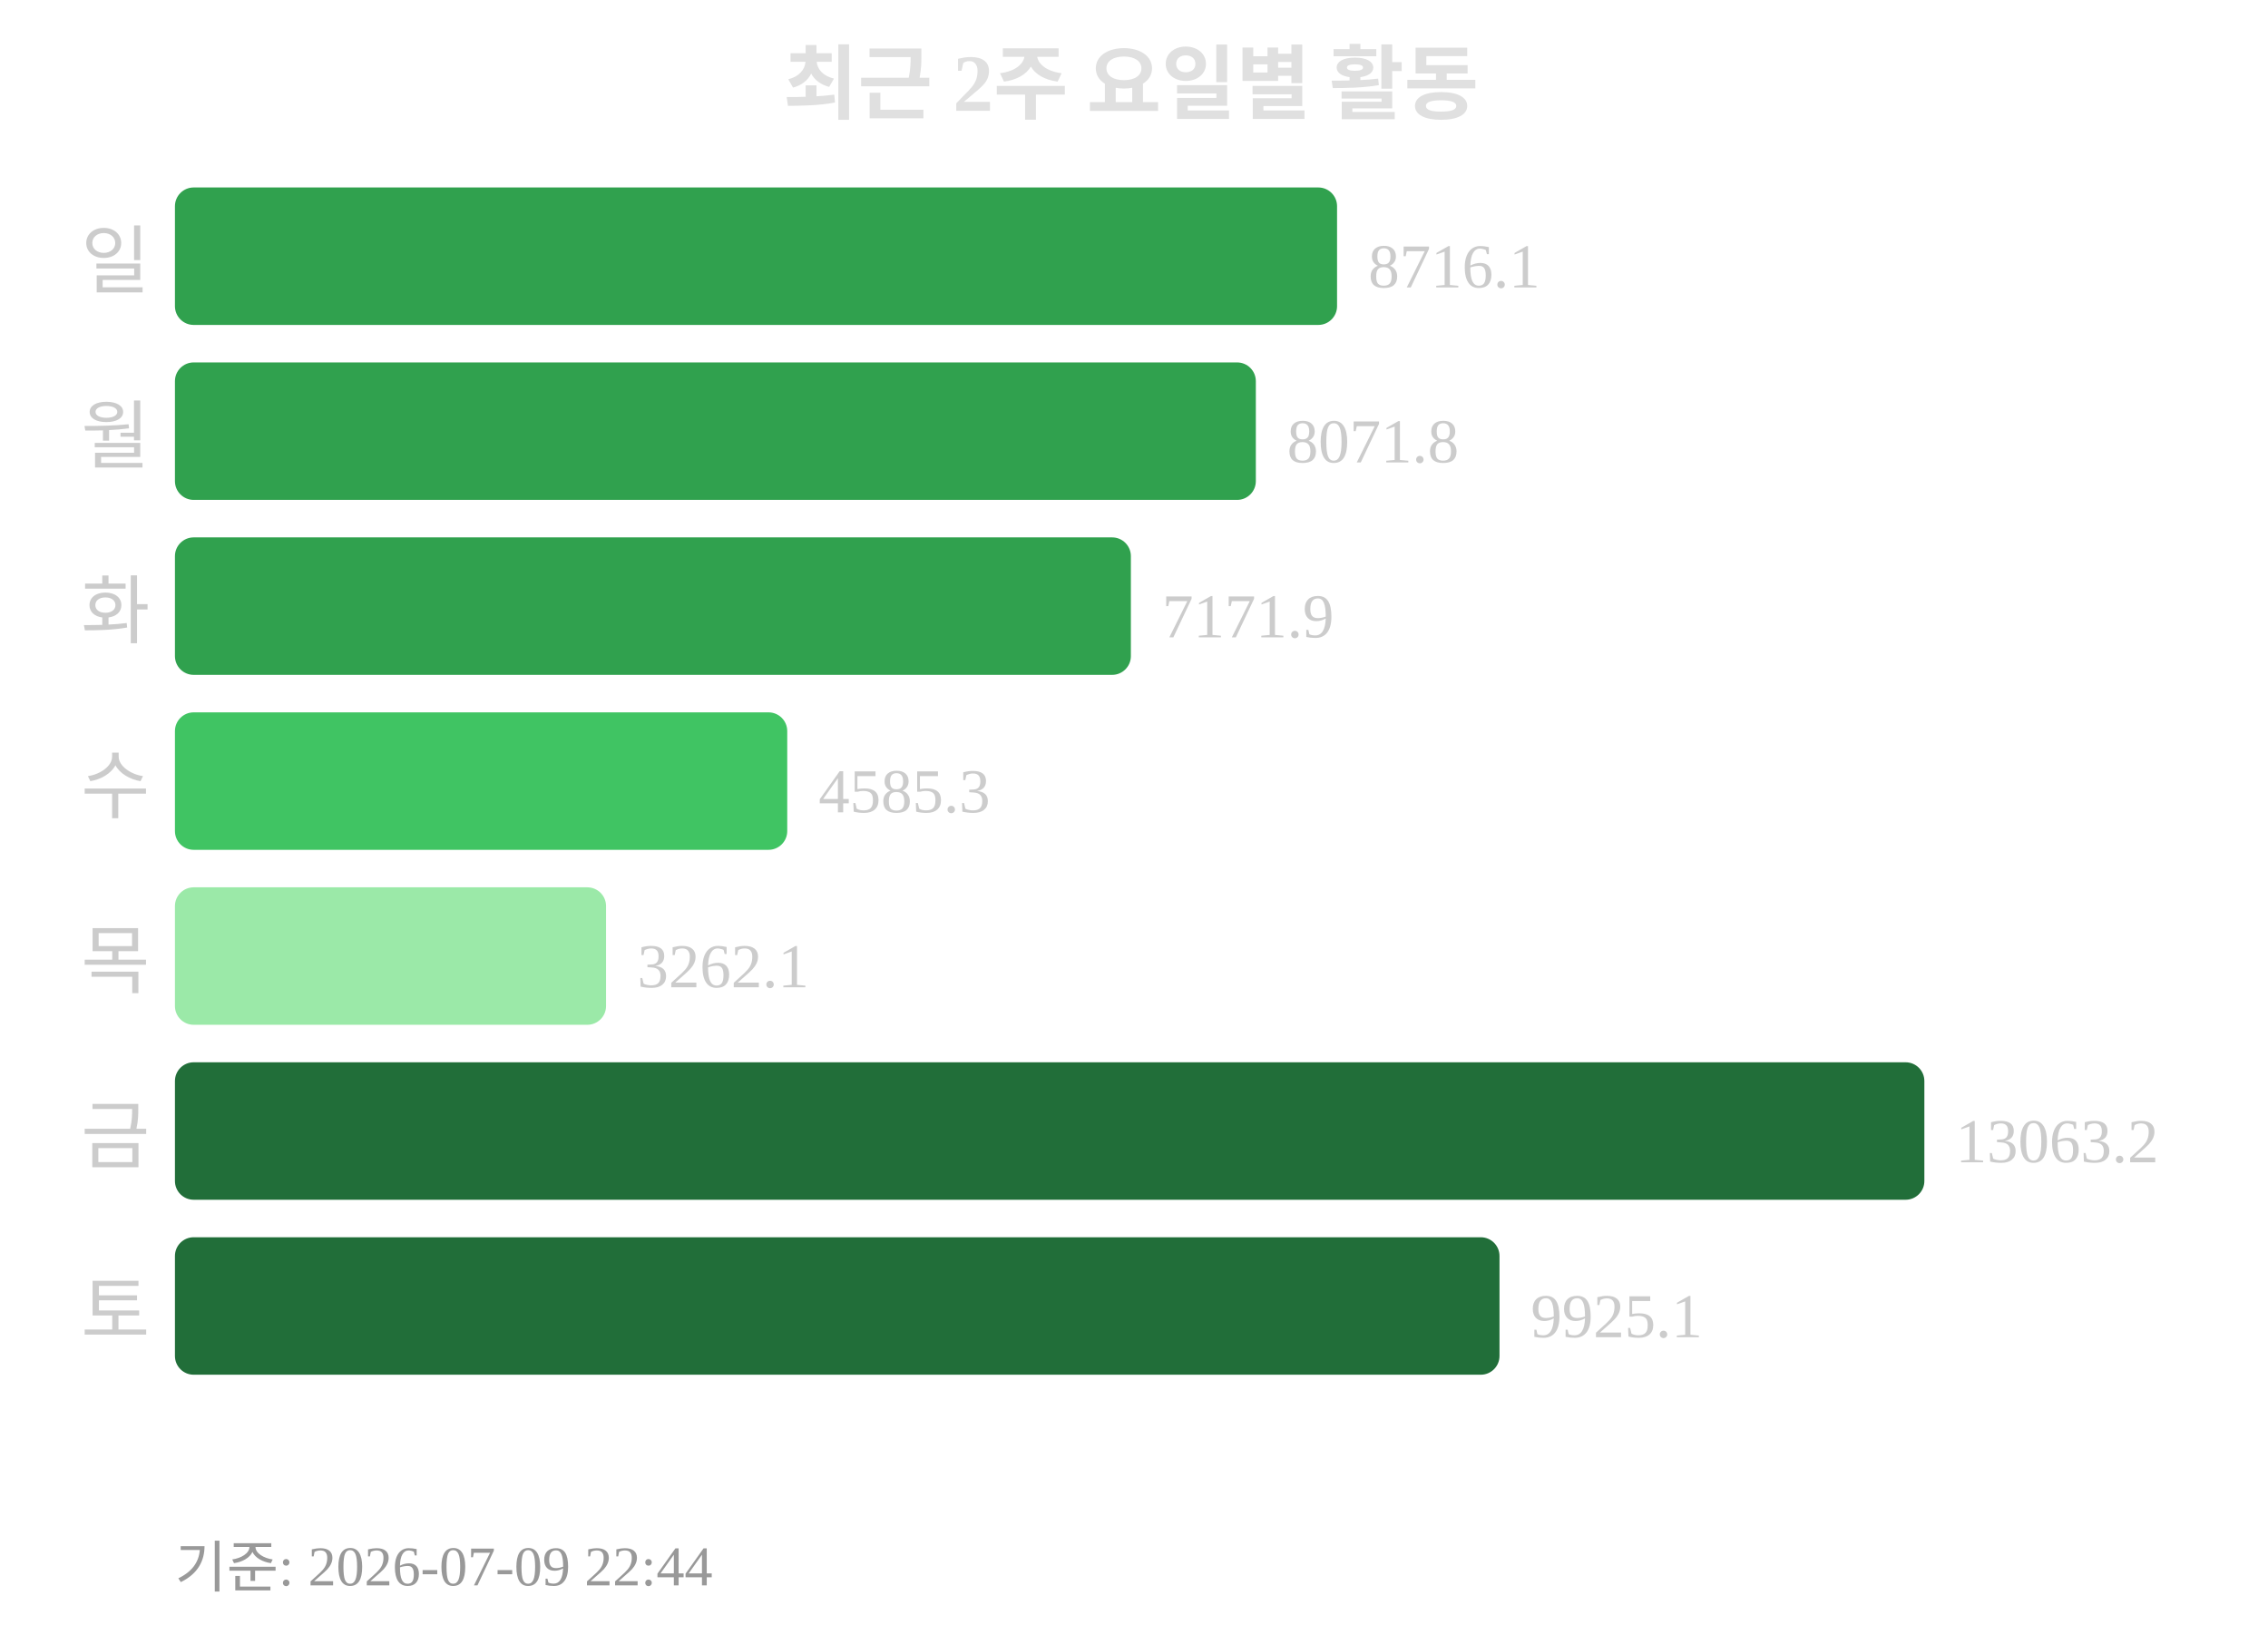
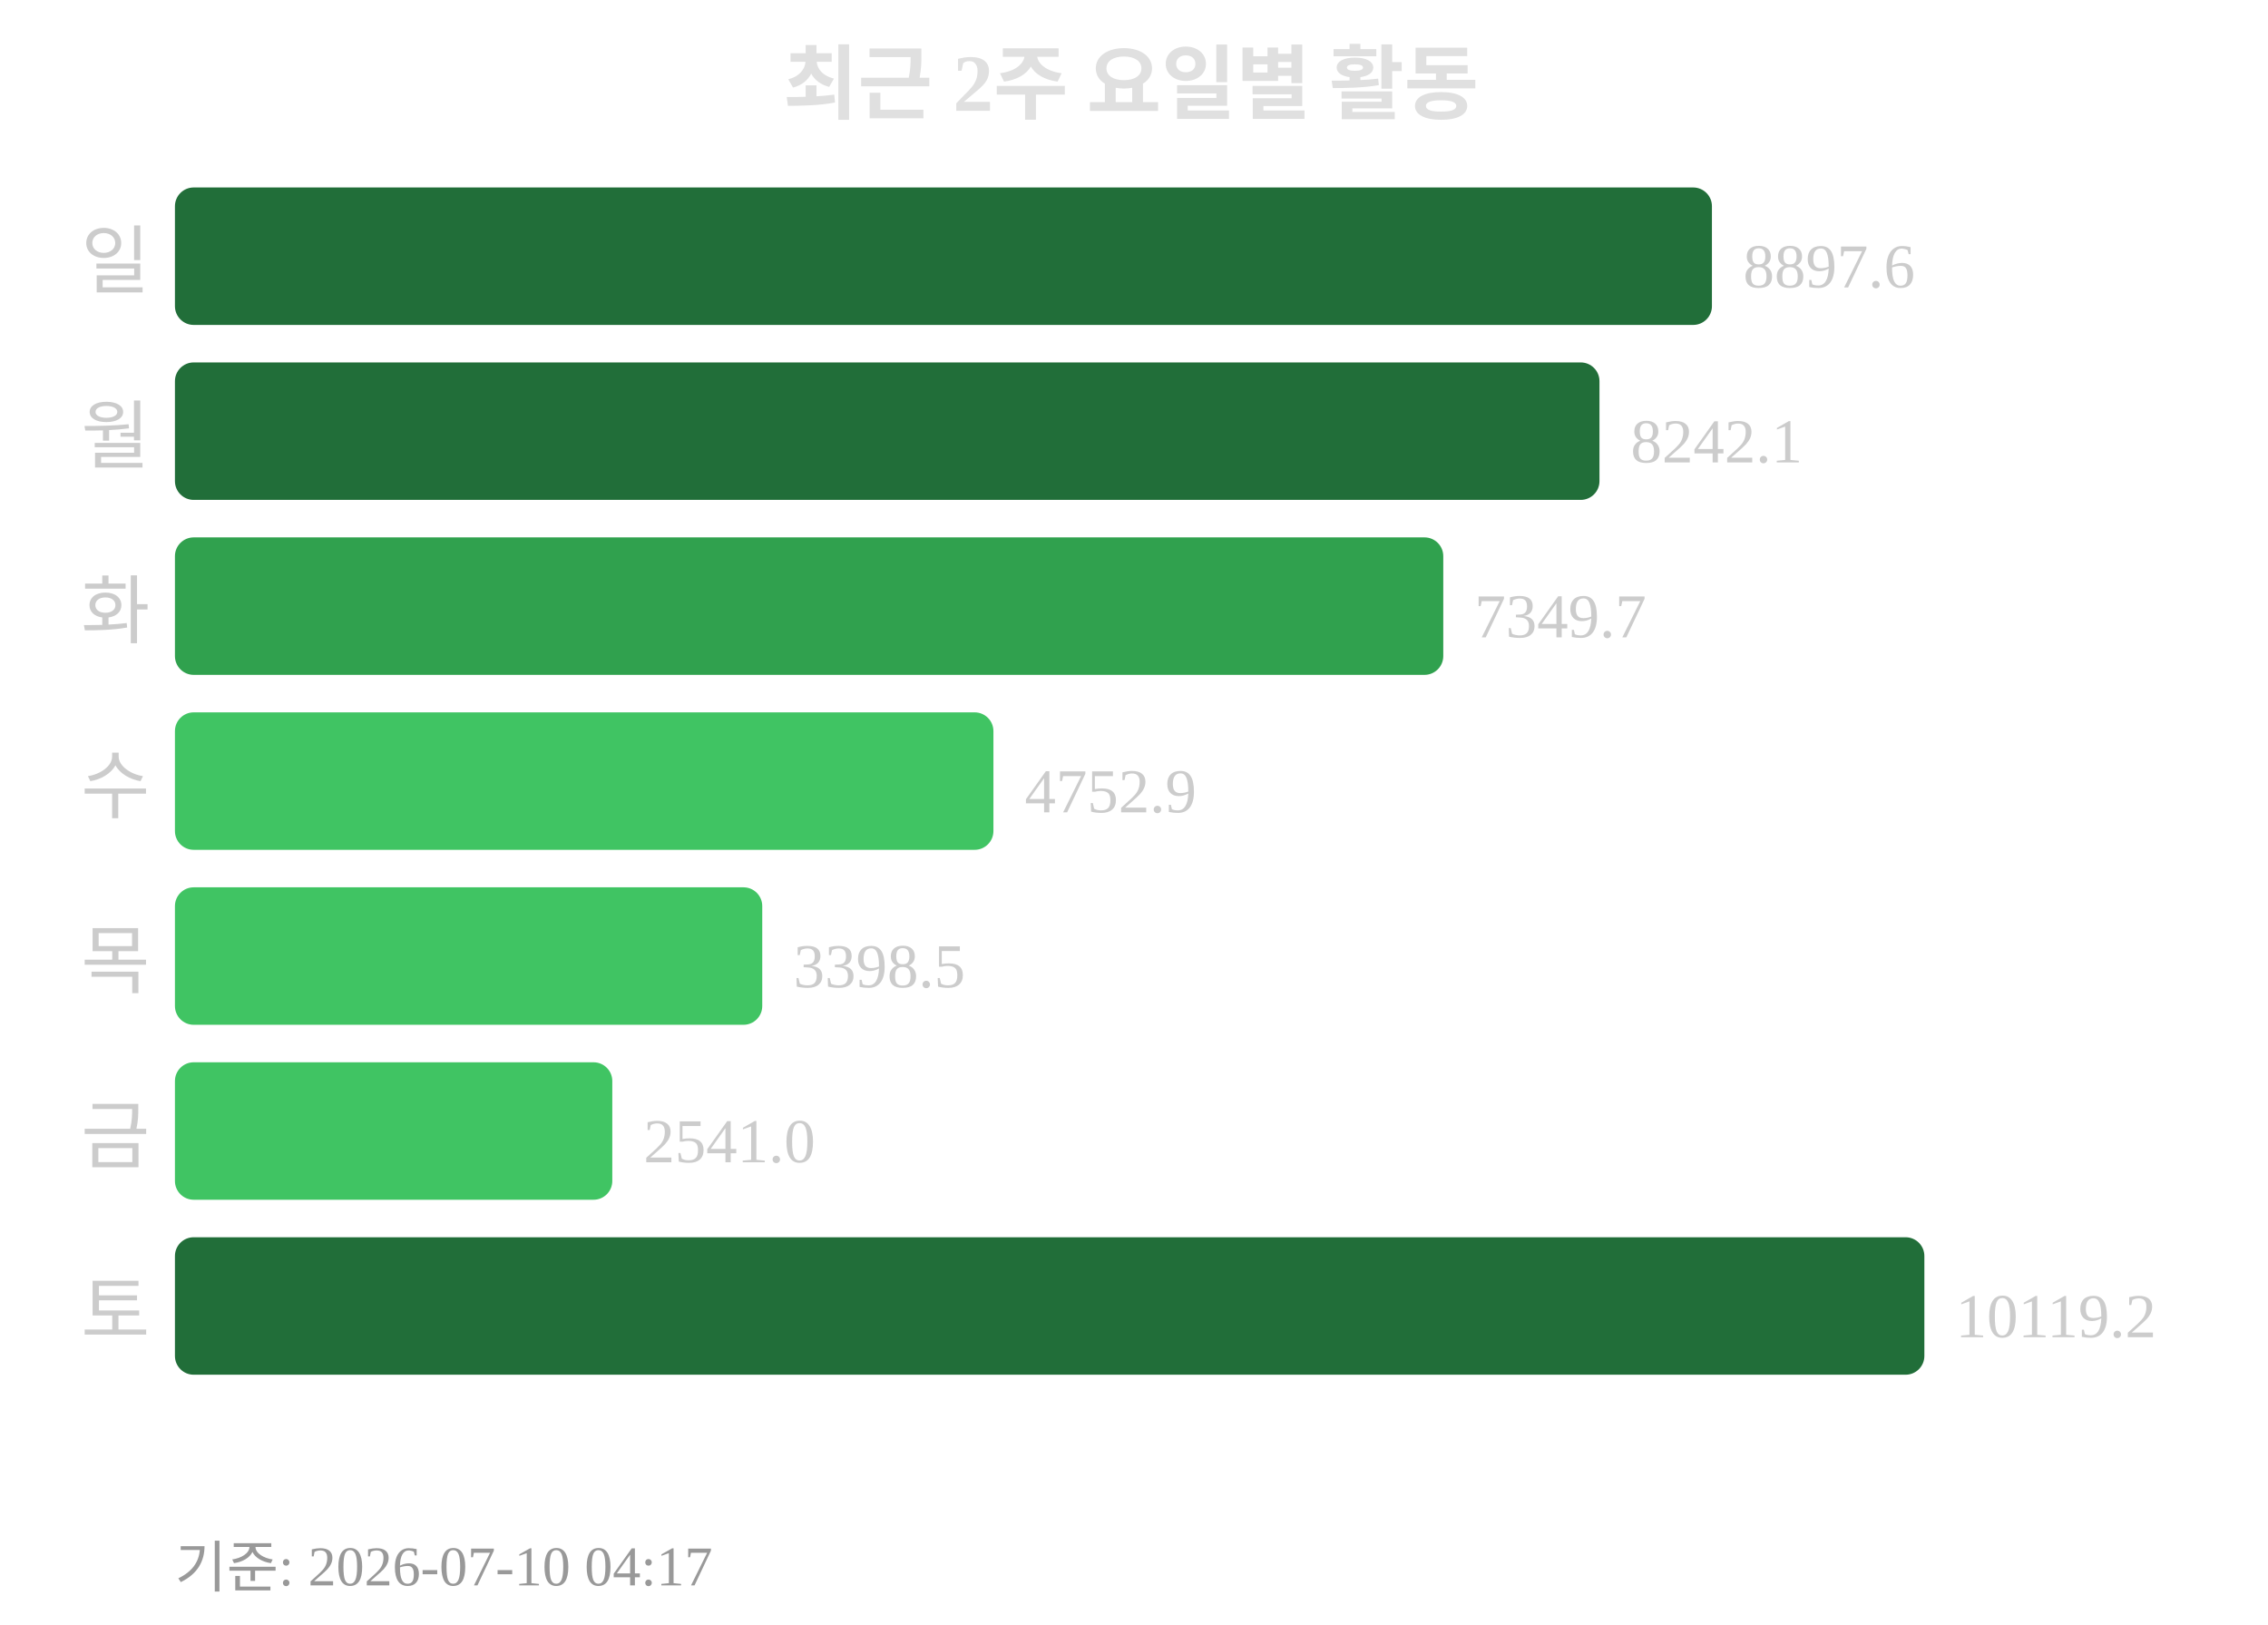
<svg xmlns="http://www.w3.org/2000/svg" width="363" height="260">
  <text x="181" y="18" text-anchor="middle" font-size="13" font-weight="bold" fill="#e0e0e0">최근 2주 요일별 활동</text>
  <text x="24" y="46" text-anchor="end" font-size="12" fill="#cccccc">일</text>
-   <rect x="28" y="30" width="186" height="22" rx="3" fill="#30a14e" />
-   <text x="219" y="46" font-size="10" fill="#cccccc">8716.1</text>
+   <rect x="28" y="30" width="246" height="22" rx="3" fill="#216e39" />
+   <text x="279" y="46" font-size="10" fill="#cccccc">8897.6</text>
  <text x="24" y="74" text-anchor="end" font-size="12" fill="#cccccc">월</text>
-   <rect x="28" y="58" width="173" height="22" rx="3" fill="#30a14e" />
-   <text x="206" y="74" font-size="10" fill="#cccccc">8071.8</text>
+   <rect x="28" y="58" width="228" height="22" rx="3" fill="#216e39" />
+   <text x="261" y="74" font-size="10" fill="#cccccc">8242.1</text>
  <text x="24" y="102" text-anchor="end" font-size="12" fill="#cccccc">화</text>
-   <rect x="28" y="86" width="153" height="22" rx="3" fill="#30a14e" />
-   <text x="186" y="102" font-size="10" fill="#cccccc">7171.9</text>
+   <rect x="28" y="86" width="203" height="22" rx="3" fill="#30a14e" />
+   <text x="236" y="102" font-size="10" fill="#cccccc">7349.7</text>
  <text x="24" y="130" text-anchor="end" font-size="12" fill="#cccccc">수</text>
-   <rect x="28" y="114" width="98" height="22" rx="3" fill="#40c463" />
-   <text x="131" y="130" font-size="10" fill="#cccccc">4585.3</text>
+   <rect x="28" y="114" width="131" height="22" rx="3" fill="#40c463" />
+   <text x="164" y="130" font-size="10" fill="#cccccc">4752.9</text>
  <text x="24" y="158" text-anchor="end" font-size="12" fill="#cccccc">목</text>
-   <rect x="28" y="142" width="69" height="22" rx="3" fill="#9be9a8" />
-   <text x="102" y="158" font-size="10" fill="#cccccc">3262.1</text>
+   <rect x="28" y="142" width="94" height="22" rx="3" fill="#40c463" />
+   <text x="127" y="158" font-size="10" fill="#cccccc">3398.5</text>
  <text x="24" y="186" text-anchor="end" font-size="12" fill="#cccccc">금</text>
-   <rect x="28" y="170" width="280" height="22" rx="3" fill="#216e39" />
-   <text x="313" y="186" font-size="10" fill="#cccccc">13063.2</text>
+   <rect x="28" y="170" width="70" height="22" rx="3" fill="#40c463" />
+   <text x="103" y="186" font-size="10" fill="#cccccc">2541.0</text>
  <text x="24" y="214" text-anchor="end" font-size="12" fill="#cccccc">토</text>
-   <rect x="28" y="198" width="212" height="22" rx="3" fill="#216e39" />
-   <text x="245" y="214" font-size="10" fill="#cccccc">9925.1</text>
-   <text x="28" y="254" font-size="9" fill="#999999">기준: 2026-07-09 22:44</text>
+   <rect x="28" y="198" width="280" height="22" rx="3" fill="#216e39" />
+   <text x="313" y="214" font-size="10" fill="#cccccc">10119.2</text>
+   <text x="28" y="254" font-size="9" fill="#999999">기준: 2026-07-10 04:17</text>
</svg>
